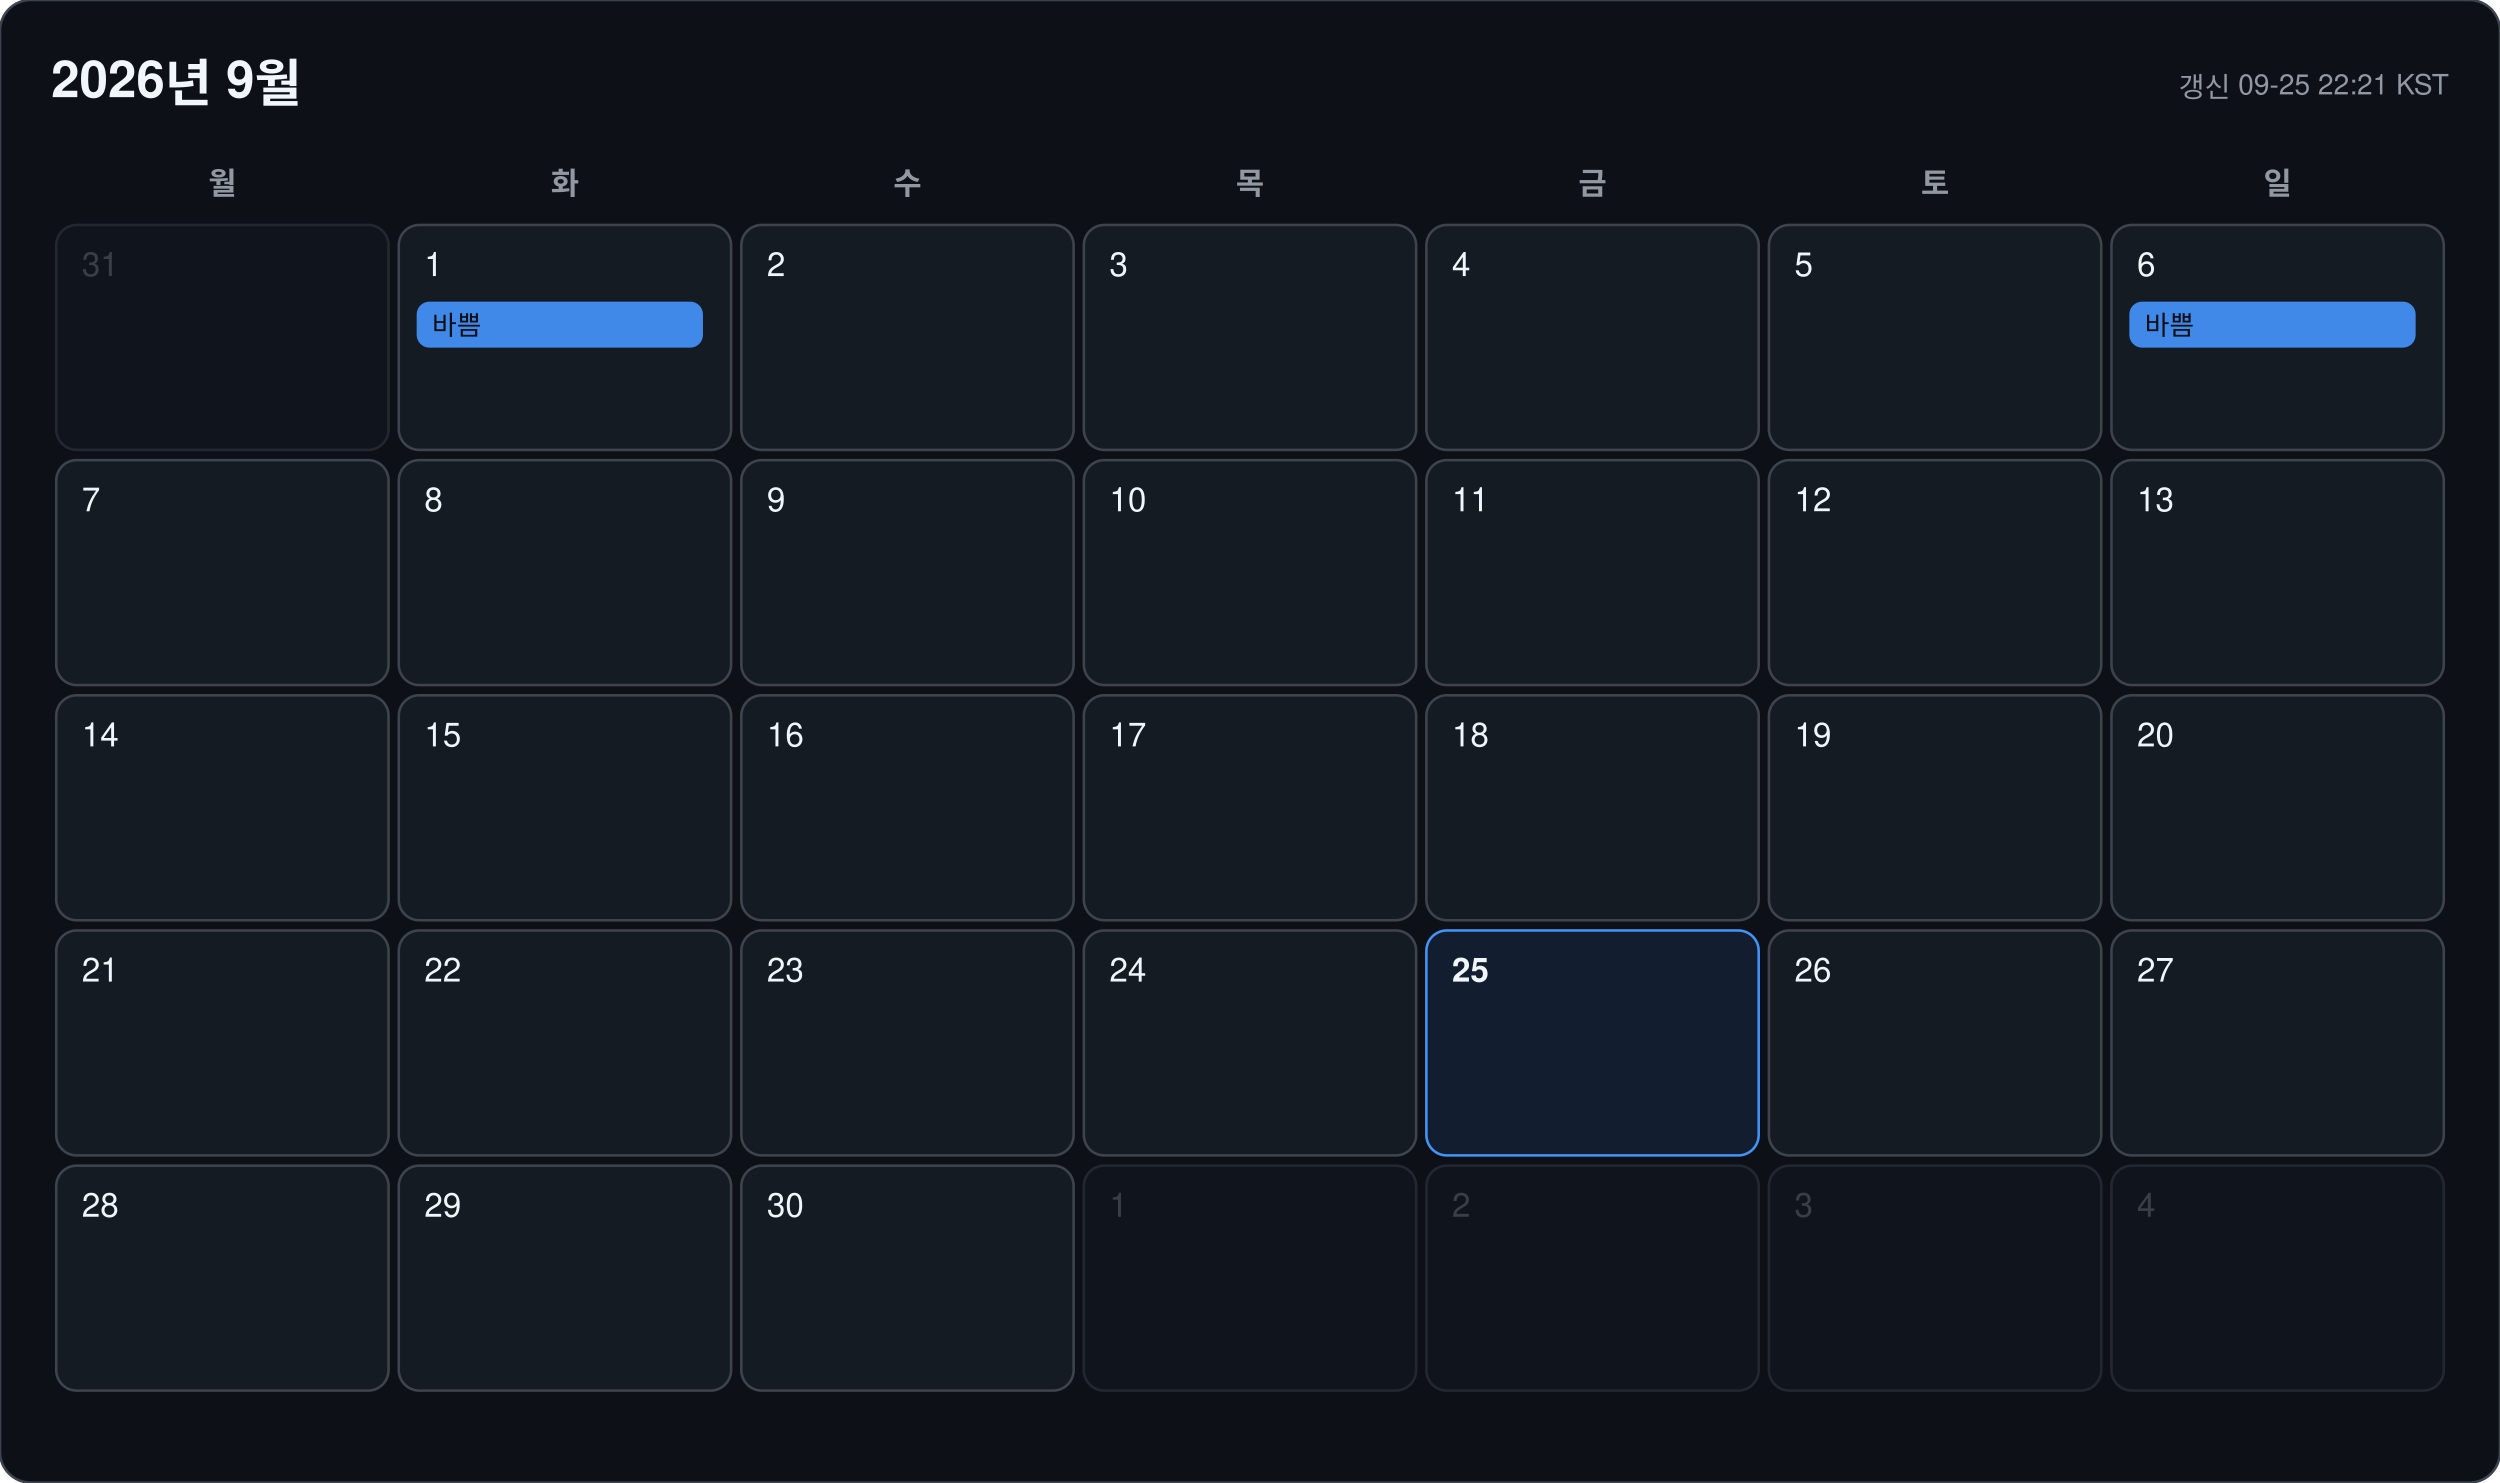
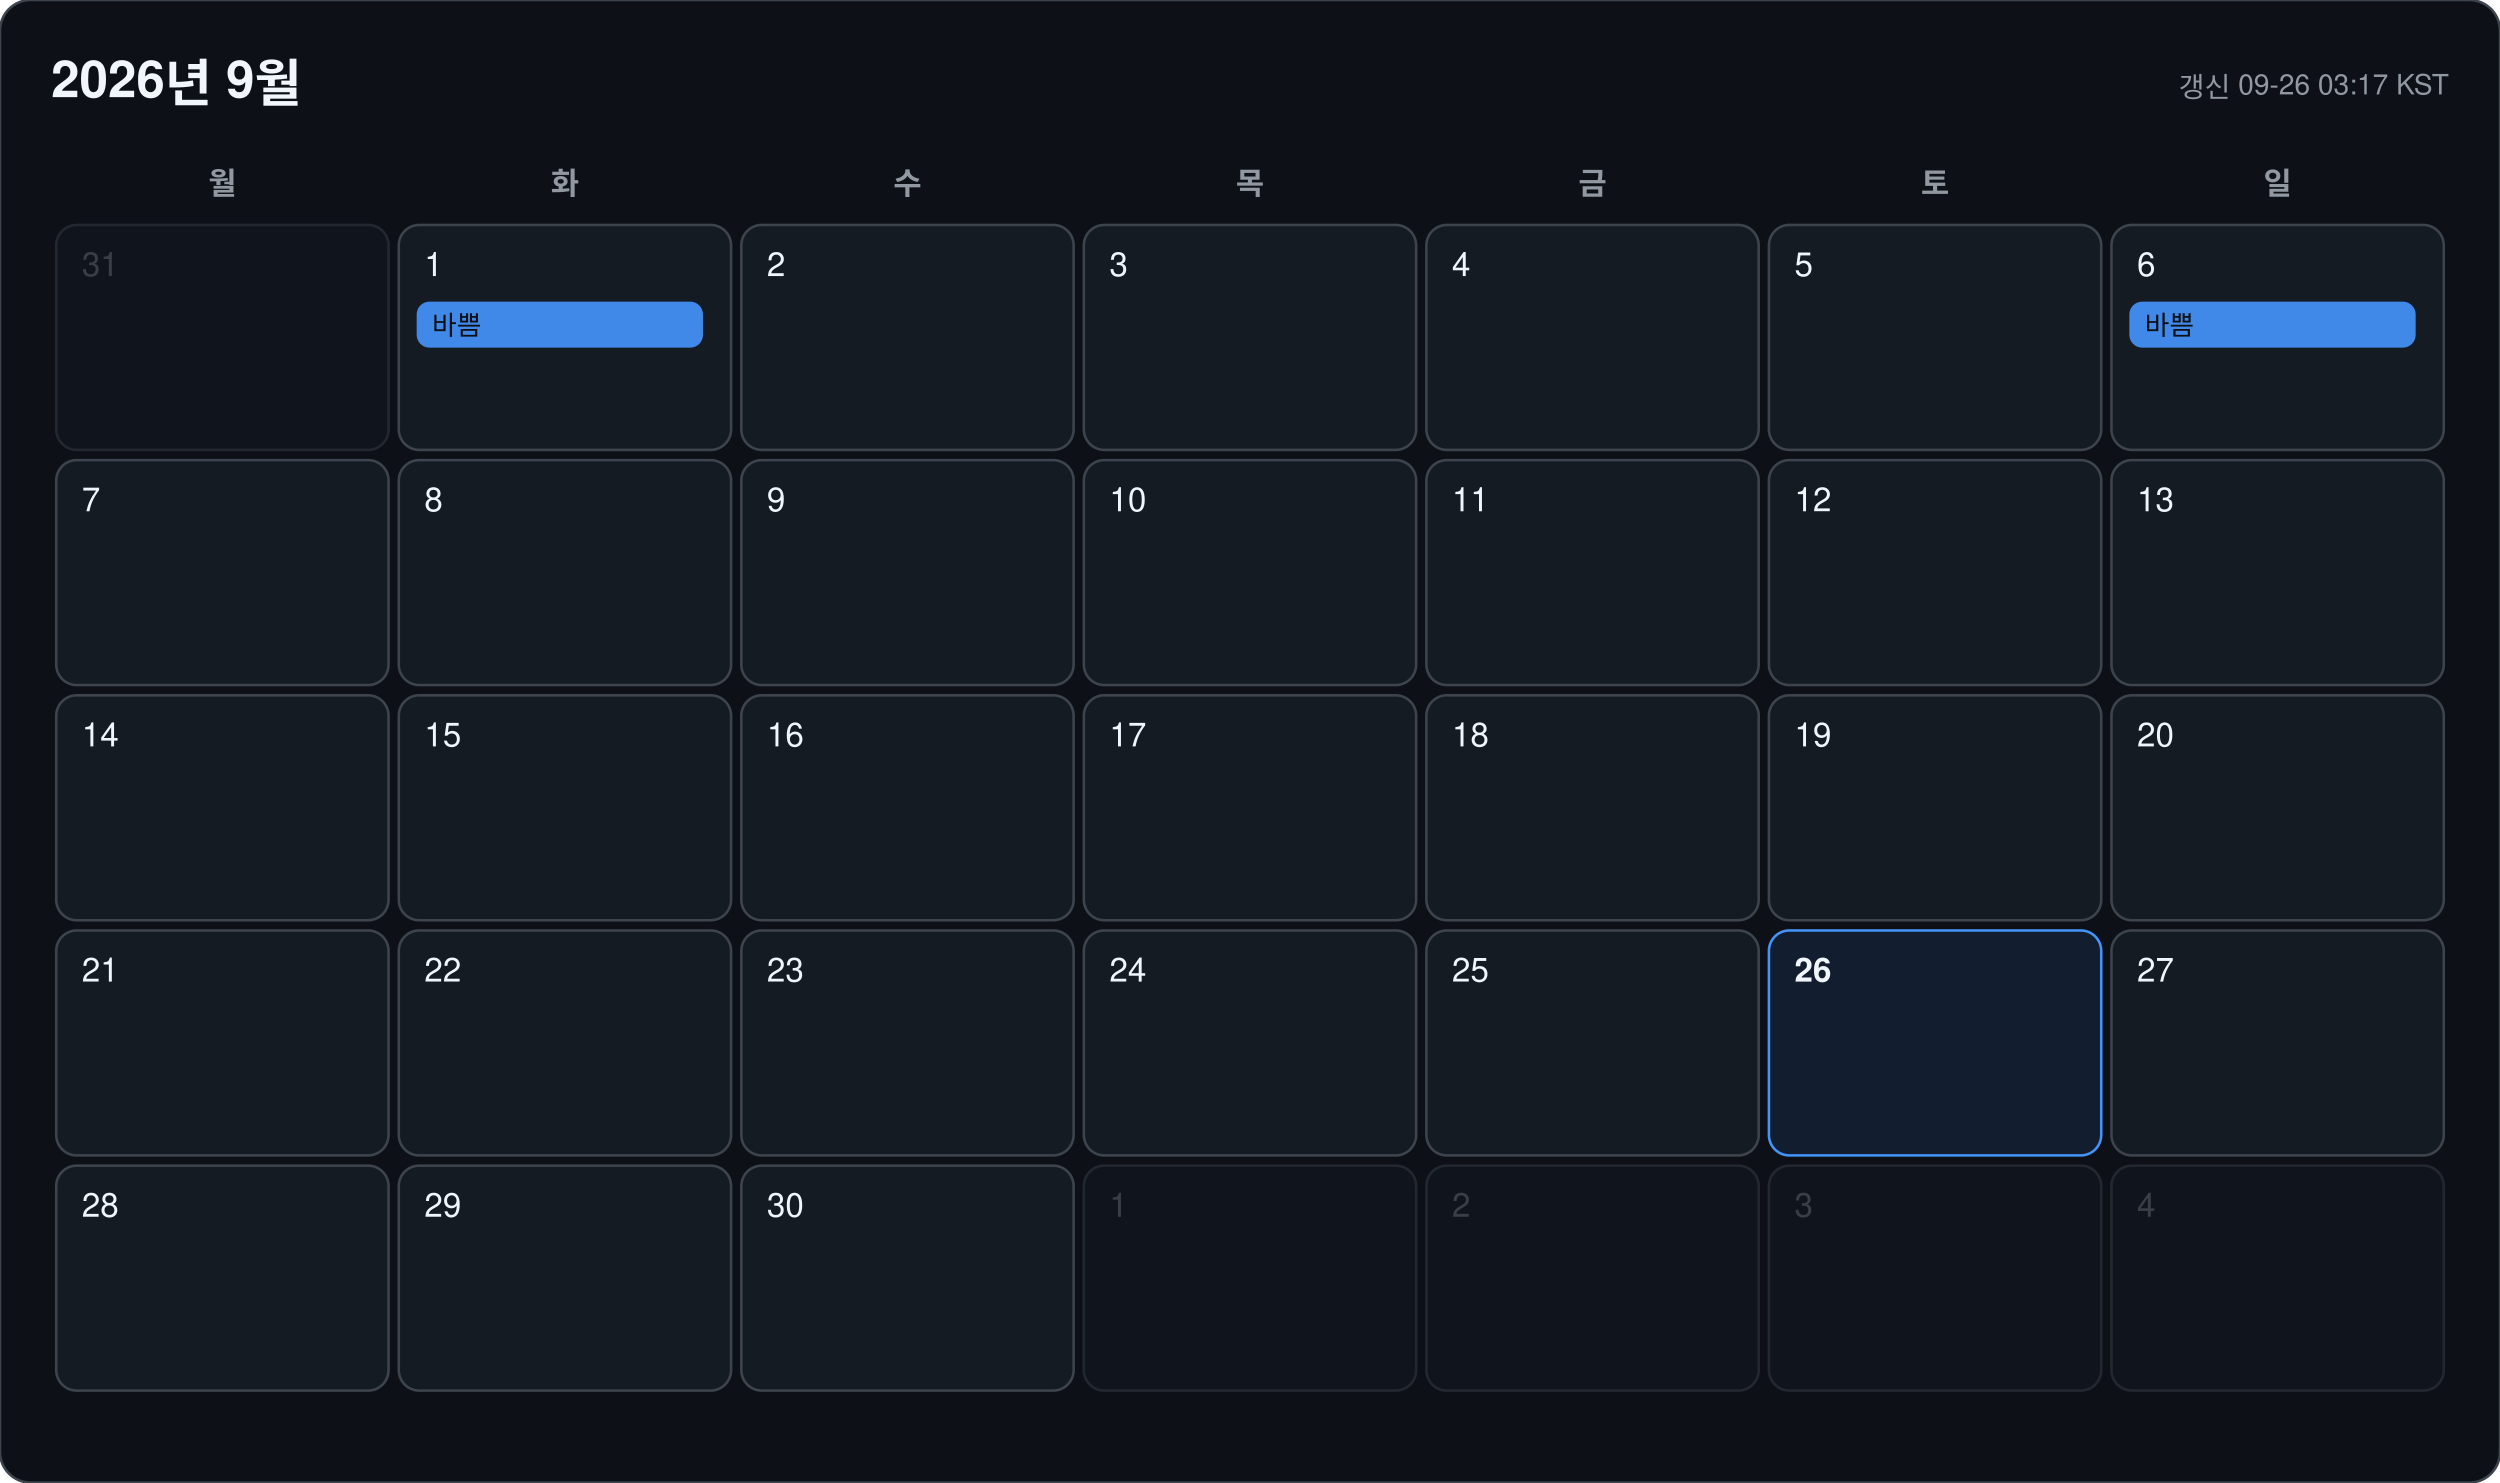
<svg xmlns="http://www.w3.org/2000/svg" width="978" height="580" viewBox="0 0 978 580" font-family="-apple-system, BlinkMacSystemFont, 'Segoe UI', 'Malgun Gothic', 'Apple SD Gothic Neo', 'Noto Sans KR', Helvetica, Arial, sans-serif">
  <rect width="978" height="580" rx="12" fill="#0d1117" stroke="#3d444d" />
  <text x="20" y="38" font-size="20" font-weight="700" fill="#f0f6fc">2026년 9월</text>
-   <text x="958" y="38" font-size="11" text-anchor="end" fill="#9198a1">갱신 09-25 22:21 KST</text>
+   <text x="958" y="38" font-size="11" text-anchor="end" fill="#9198a1">갱신 09-26 03:17 KST</text>
  <text x="87" y="76" font-size="12" font-weight="600" text-anchor="middle" fill="#9198a1">월</text>
  <text x="221" y="76" font-size="12" font-weight="600" text-anchor="middle" fill="#9198a1">화</text>
  <text x="355" y="76" font-size="12" font-weight="600" text-anchor="middle" fill="#9198a1">수</text>
  <text x="489" y="76" font-size="12" font-weight="600" text-anchor="middle" fill="#9198a1">목</text>
  <text x="623" y="76" font-size="12" font-weight="600" text-anchor="middle" fill="#9198a1">금</text>
  <text x="757" y="76" font-size="12" font-weight="600" text-anchor="middle" fill="#9198a1">토</text>
  <text x="891" y="76" font-size="12" font-weight="600" text-anchor="middle" fill="#9198a1">일</text>
  <g opacity="0.45">
    <rect x="22" y="88" width="130" height="88" rx="8" fill="#151b23" stroke="#3d444d" />
    <text x="32" y="108" font-size="13" font-weight="500" fill="#6e7681">31</text>
  </g>
  <g opacity="1">
    <rect x="156" y="88" width="130" height="88" rx="8" fill="#151b23" stroke="#3d444d" />
    <text x="166" y="108" font-size="13" font-weight="500" fill="#f0f6fc">1</text>
    <rect x="163" y="118" width="112" height="18" rx="5" fill="#4493f8" opacity="0.92" />
    <text x="169" y="131" font-size="10.5" fill="#0d1117" clip-path="inset(0 0 0 0)">바쁨</text>
  </g>
  <g opacity="1">
    <rect x="290" y="88" width="130" height="88" rx="8" fill="#151b23" stroke="#3d444d" />
    <text x="300" y="108" font-size="13" font-weight="500" fill="#f0f6fc">2</text>
  </g>
  <g opacity="1">
    <rect x="424" y="88" width="130" height="88" rx="8" fill="#151b23" stroke="#3d444d" />
    <text x="434" y="108" font-size="13" font-weight="500" fill="#f0f6fc">3</text>
  </g>
  <g opacity="1">
    <rect x="558" y="88" width="130" height="88" rx="8" fill="#151b23" stroke="#3d444d" />
    <text x="568" y="108" font-size="13" font-weight="500" fill="#f0f6fc">4</text>
  </g>
  <g opacity="1">
    <rect x="692" y="88" width="130" height="88" rx="8" fill="#151b23" stroke="#3d444d" />
    <text x="702" y="108" font-size="13" font-weight="500" fill="#f0f6fc">5</text>
  </g>
  <g opacity="1">
    <rect x="826" y="88" width="130" height="88" rx="8" fill="#151b23" stroke="#3d444d" />
    <text x="836" y="108" font-size="13" font-weight="500" fill="#f0f6fc">6</text>
    <rect x="833" y="118" width="112" height="18" rx="5" fill="#4493f8" opacity="0.92" />
    <text x="839" y="131" font-size="10.5" fill="#0d1117" clip-path="inset(0 0 0 0)">바쁨</text>
  </g>
  <g opacity="1">
    <rect x="22" y="180" width="130" height="88" rx="8" fill="#151b23" stroke="#3d444d" />
    <text x="32" y="200" font-size="13" font-weight="500" fill="#f0f6fc">7</text>
  </g>
  <g opacity="1">
    <rect x="156" y="180" width="130" height="88" rx="8" fill="#151b23" stroke="#3d444d" />
    <text x="166" y="200" font-size="13" font-weight="500" fill="#f0f6fc">8</text>
  </g>
  <g opacity="1">
    <rect x="290" y="180" width="130" height="88" rx="8" fill="#151b23" stroke="#3d444d" />
    <text x="300" y="200" font-size="13" font-weight="500" fill="#f0f6fc">9</text>
  </g>
  <g opacity="1">
    <rect x="424" y="180" width="130" height="88" rx="8" fill="#151b23" stroke="#3d444d" />
    <text x="434" y="200" font-size="13" font-weight="500" fill="#f0f6fc">10</text>
  </g>
  <g opacity="1">
    <rect x="558" y="180" width="130" height="88" rx="8" fill="#151b23" stroke="#3d444d" />
    <text x="568" y="200" font-size="13" font-weight="500" fill="#f0f6fc">11</text>
  </g>
  <g opacity="1">
    <rect x="692" y="180" width="130" height="88" rx="8" fill="#151b23" stroke="#3d444d" />
    <text x="702" y="200" font-size="13" font-weight="500" fill="#f0f6fc">12</text>
  </g>
  <g opacity="1">
    <rect x="826" y="180" width="130" height="88" rx="8" fill="#151b23" stroke="#3d444d" />
    <text x="836" y="200" font-size="13" font-weight="500" fill="#f0f6fc">13</text>
  </g>
  <g opacity="1">
    <rect x="22" y="272" width="130" height="88" rx="8" fill="#151b23" stroke="#3d444d" />
    <text x="32" y="292" font-size="13" font-weight="500" fill="#f0f6fc">14</text>
  </g>
  <g opacity="1">
    <rect x="156" y="272" width="130" height="88" rx="8" fill="#151b23" stroke="#3d444d" />
    <text x="166" y="292" font-size="13" font-weight="500" fill="#f0f6fc">15</text>
  </g>
  <g opacity="1">
    <rect x="290" y="272" width="130" height="88" rx="8" fill="#151b23" stroke="#3d444d" />
    <text x="300" y="292" font-size="13" font-weight="500" fill="#f0f6fc">16</text>
  </g>
  <g opacity="1">
    <rect x="424" y="272" width="130" height="88" rx="8" fill="#151b23" stroke="#3d444d" />
    <text x="434" y="292" font-size="13" font-weight="500" fill="#f0f6fc">17</text>
  </g>
  <g opacity="1">
    <rect x="558" y="272" width="130" height="88" rx="8" fill="#151b23" stroke="#3d444d" />
    <text x="568" y="292" font-size="13" font-weight="500" fill="#f0f6fc">18</text>
  </g>
  <g opacity="1">
    <rect x="692" y="272" width="130" height="88" rx="8" fill="#151b23" stroke="#3d444d" />
    <text x="702" y="292" font-size="13" font-weight="500" fill="#f0f6fc">19</text>
  </g>
  <g opacity="1">
    <rect x="826" y="272" width="130" height="88" rx="8" fill="#151b23" stroke="#3d444d" />
    <text x="836" y="292" font-size="13" font-weight="500" fill="#f0f6fc">20</text>
  </g>
  <g opacity="1">
    <rect x="22" y="364" width="130" height="88" rx="8" fill="#151b23" stroke="#3d444d" />
    <text x="32" y="384" font-size="13" font-weight="500" fill="#f0f6fc">21</text>
  </g>
  <g opacity="1">
    <rect x="156" y="364" width="130" height="88" rx="8" fill="#151b23" stroke="#3d444d" />
    <text x="166" y="384" font-size="13" font-weight="500" fill="#f0f6fc">22</text>
  </g>
  <g opacity="1">
    <rect x="290" y="364" width="130" height="88" rx="8" fill="#151b23" stroke="#3d444d" />
    <text x="300" y="384" font-size="13" font-weight="500" fill="#f0f6fc">23</text>
  </g>
  <g opacity="1">
    <rect x="424" y="364" width="130" height="88" rx="8" fill="#151b23" stroke="#3d444d" />
    <text x="434" y="384" font-size="13" font-weight="500" fill="#f0f6fc">24</text>
  </g>
  <g opacity="1">
-     <rect x="558" y="364" width="130" height="88" rx="8" fill="#121d2f" stroke="#4493f8" />
-     <text x="568" y="384" font-size="13" font-weight="700" fill="#f0f6fc">25</text>
+     <rect x="558" y="364" width="130" height="88" rx="8" fill="#151b23" stroke="#3d444d" />
+     <text x="568" y="384" font-size="13" font-weight="500" fill="#f0f6fc">25</text>
  </g>
  <g opacity="1">
-     <rect x="692" y="364" width="130" height="88" rx="8" fill="#151b23" stroke="#3d444d" />
-     <text x="702" y="384" font-size="13" font-weight="500" fill="#f0f6fc">26</text>
+     <rect x="692" y="364" width="130" height="88" rx="8" fill="#121d2f" stroke="#4493f8" />
+     <text x="702" y="384" font-size="13" font-weight="700" fill="#f0f6fc">26</text>
  </g>
  <g opacity="1">
    <rect x="826" y="364" width="130" height="88" rx="8" fill="#151b23" stroke="#3d444d" />
    <text x="836" y="384" font-size="13" font-weight="500" fill="#f0f6fc">27</text>
  </g>
  <g opacity="1">
    <rect x="22" y="456" width="130" height="88" rx="8" fill="#151b23" stroke="#3d444d" />
    <text x="32" y="476" font-size="13" font-weight="500" fill="#f0f6fc">28</text>
  </g>
  <g opacity="1">
    <rect x="156" y="456" width="130" height="88" rx="8" fill="#151b23" stroke="#3d444d" />
    <text x="166" y="476" font-size="13" font-weight="500" fill="#f0f6fc">29</text>
  </g>
  <g opacity="1">
    <rect x="290" y="456" width="130" height="88" rx="8" fill="#151b23" stroke="#3d444d" />
    <text x="300" y="476" font-size="13" font-weight="500" fill="#f0f6fc">30</text>
  </g>
  <g opacity="0.45">
    <rect x="424" y="456" width="130" height="88" rx="8" fill="#151b23" stroke="#3d444d" />
    <text x="434" y="476" font-size="13" font-weight="500" fill="#6e7681">1</text>
  </g>
  <g opacity="0.45">
    <rect x="558" y="456" width="130" height="88" rx="8" fill="#151b23" stroke="#3d444d" />
    <text x="568" y="476" font-size="13" font-weight="500" fill="#6e7681">2</text>
  </g>
  <g opacity="0.45">
    <rect x="692" y="456" width="130" height="88" rx="8" fill="#151b23" stroke="#3d444d" />
    <text x="702" y="476" font-size="13" font-weight="500" fill="#6e7681">3</text>
  </g>
  <g opacity="0.45">
    <rect x="826" y="456" width="130" height="88" rx="8" fill="#151b23" stroke="#3d444d" />
    <text x="836" y="476" font-size="13" font-weight="500" fill="#6e7681">4</text>
  </g>
</svg>
